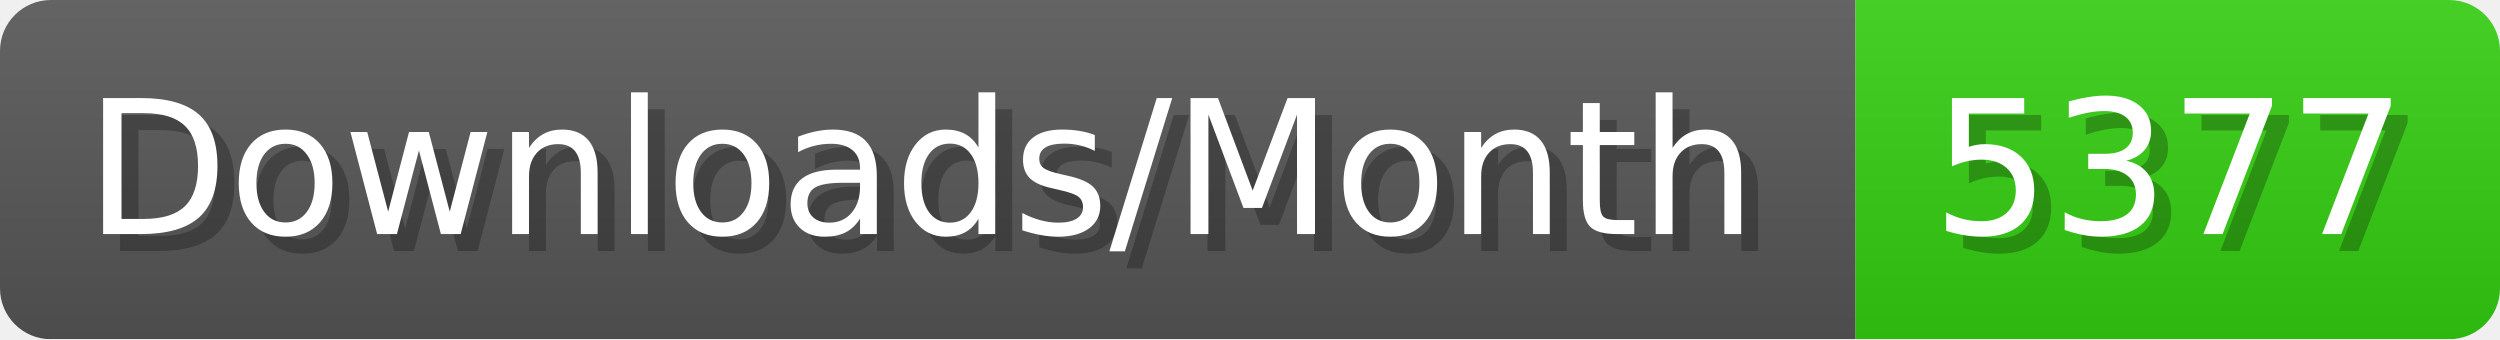
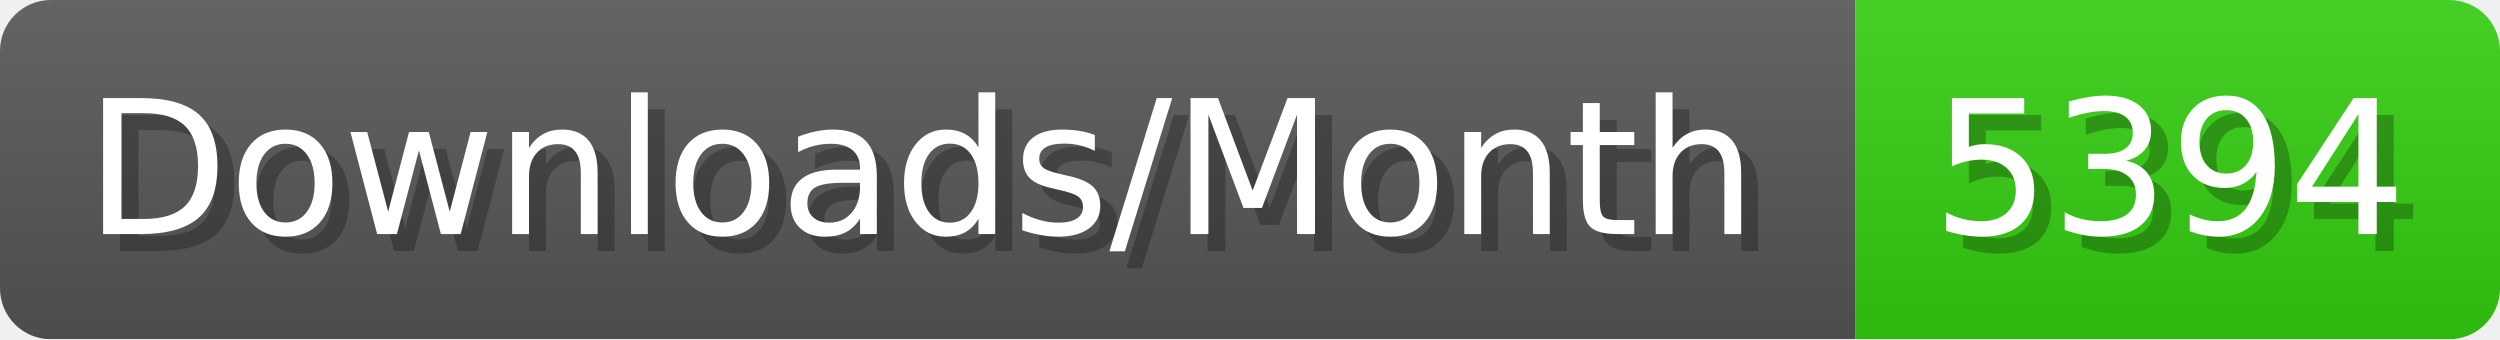
- <svg xmlns="http://www.w3.org/2000/svg" width="147.4" height="20" viewBox="0 0 1474 200" role="img" aria-label="Downloads/Month: 5377">
+ <svg xmlns="http://www.w3.org/2000/svg" width="147.4" height="20" viewBox="0 0 1474 200" role="img" aria-label="Downloads/Month: 5394">
  <linearGradient id="YlXUI" x2="0" y2="100%">
    <stop offset="0" stop-opacity=".1" stop-color="#EEE" />
    <stop offset="1" stop-opacity=".1" />
  </linearGradient>
  <mask id="JHhop">
    <rect width="1474" height="200" rx="30" fill="#FFF" />
  </mask>
  <g mask="url(#JHhop)">
    <rect width="1094" height="200" fill="#555" />
    <rect width="380" height="200" fill="#3C1" x="1094" />
    <rect width="1474" height="200" fill="url(#YlXUI)" />
  </g>
  <g aria-hidden="true" fill="#fff" text-anchor="start" font-family="Verdana,DejaVu Sans,sans-serif" font-size="110">
    <text x="60" y="148" textLength="994" fill="#000" opacity="0.25">Downloads/Month</text>
    <text x="50" y="138" textLength="994">Downloads/Month</text>
-     <text x="1149" y="148" textLength="280" fill="#000" opacity="0.25">5377</text>
-     <text x="1139" y="138" textLength="280">5377</text>
+     <text x="1149" y="148" textLength="280" fill="#000" opacity="0.25">5394</text>
+     <text x="1139" y="138" textLength="280">5394</text>
  </g>
</svg>
